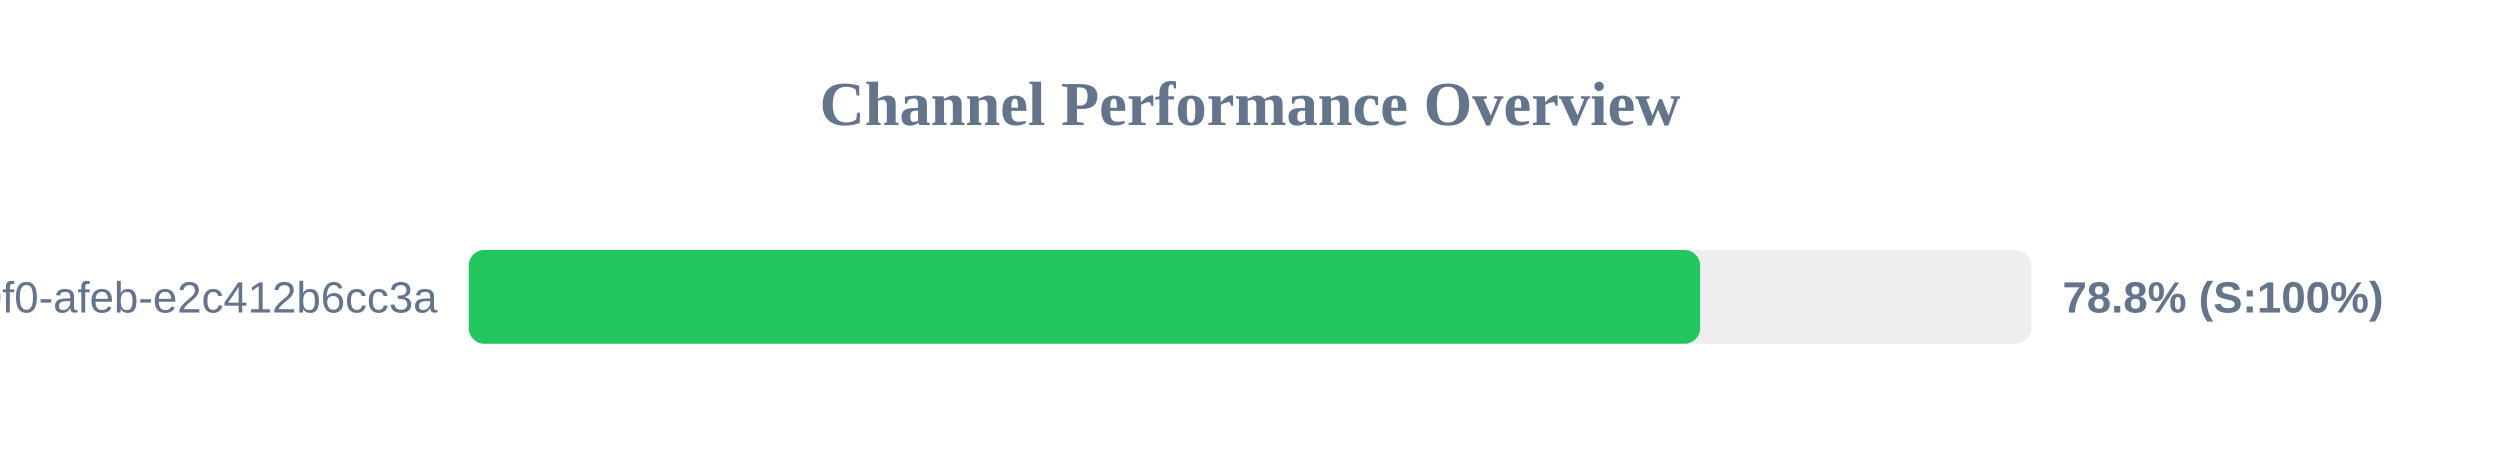
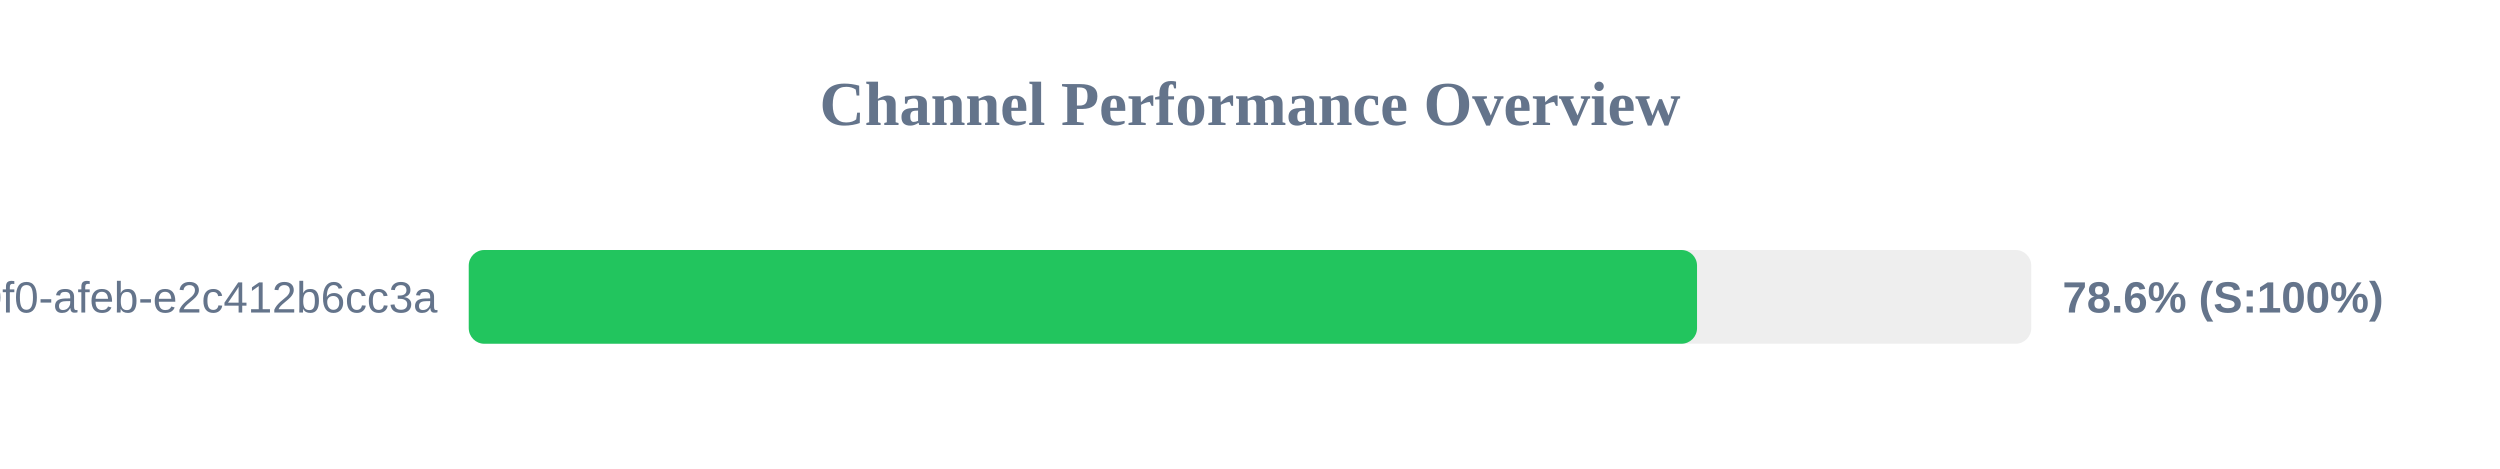
<svg xmlns="http://www.w3.org/2000/svg" width="800" height="150" version="1.1">
  <style>
        .row { font: 14px Arial; fill: #64748b; }
        .score { font: bold 14px Arial; fill: #64748b; }
    </style>
  <text x="400" y="40" text-anchor="middle" font-size="20px" font-weight="bold" fill="#64748b">Channel Performance Overview</text>
  <rect x="150" y="80" width="500" height="30" fill="#eee" rx="5" />
-   <rect x="150" y="80" width="394.05" height="30" fill="#22c55e" rx="5" />
+   <rect x="150" y="80" width="393.05" height="30" fill="#22c55e" rx="5" />
  <text x="140" y="100" text-anchor="end" class="row">?uuid=c6e02cd8-ce11-40f0-afeb-e2c412b6cc3a</text>
-   <text x="660" y="100" text-anchor="start" class="score">78.8% (S:100%)</text>
+   <text x="660" y="100" text-anchor="start" class="score">78.6% (S:100%)</text>
</svg>
